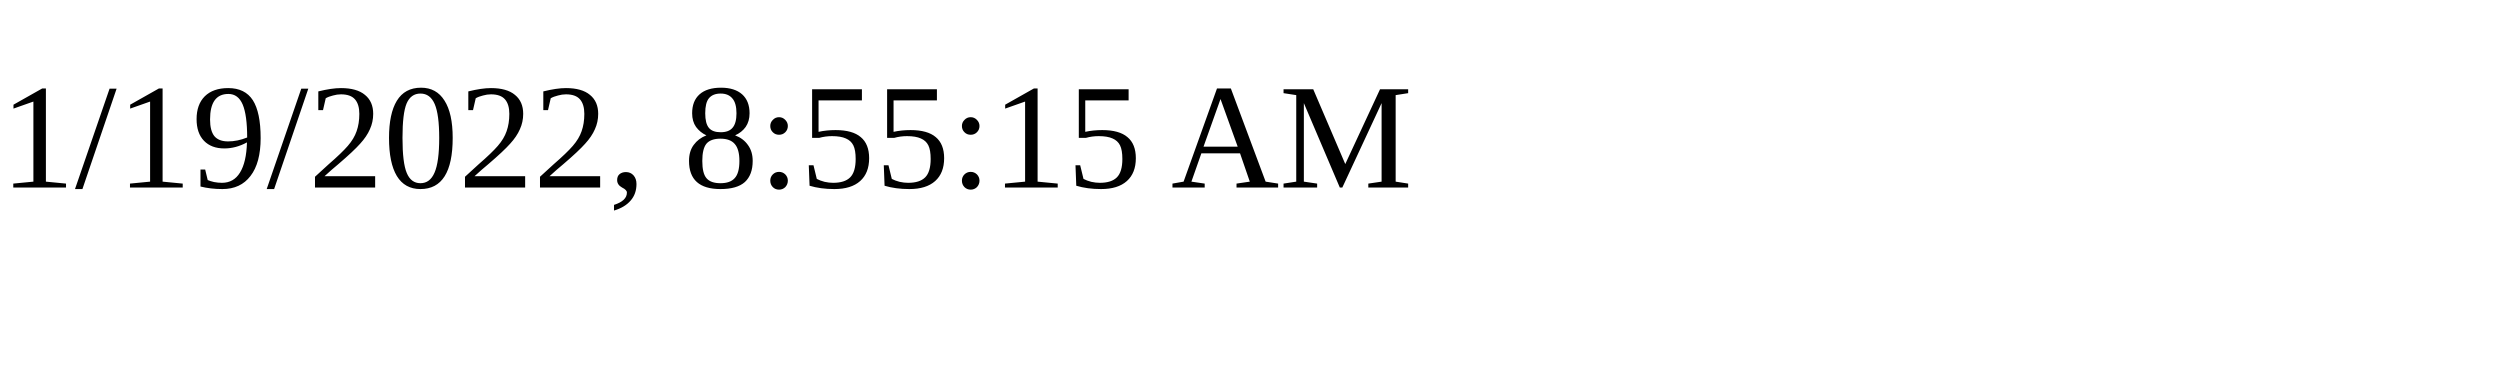
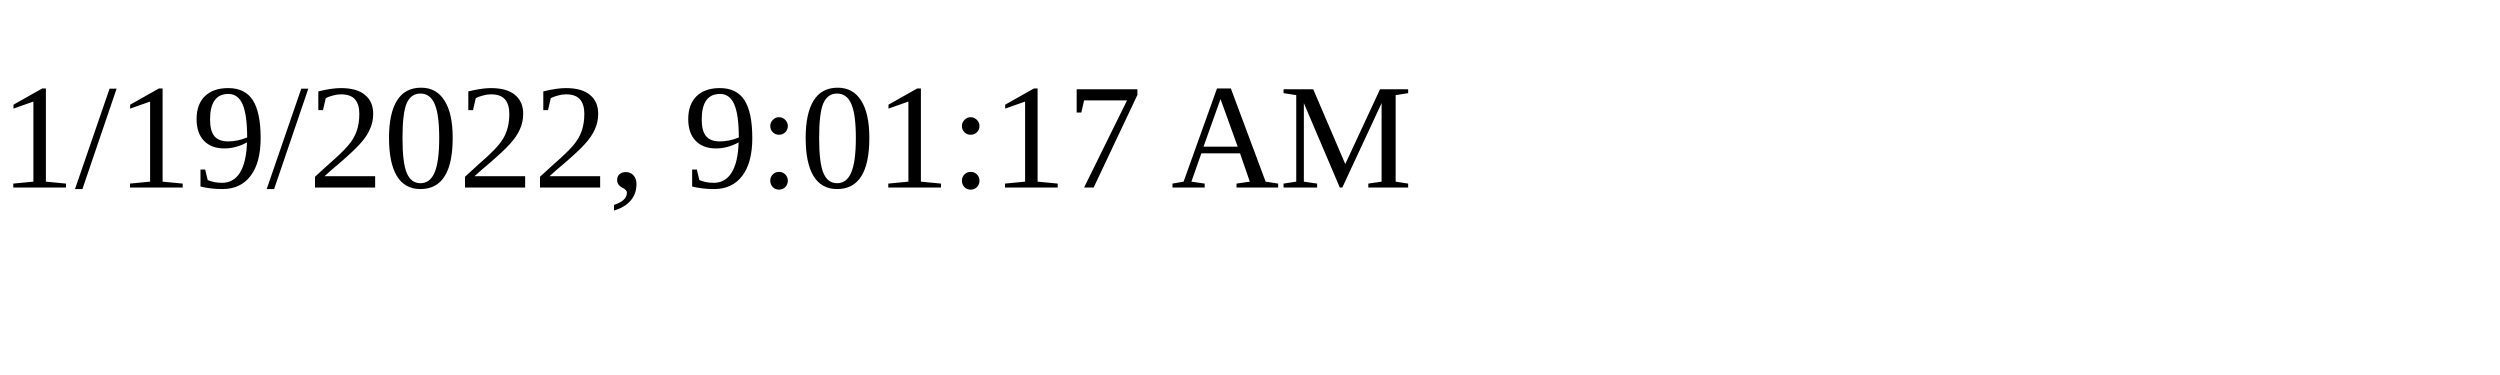
<svg xmlns="http://www.w3.org/2000/svg" height="30" width="200">
-   <text x="0" y="15">1/19/2022, 8:55:15 AM</text>
+   <text x="0" y="15">1/19/2022, 9:01:17 AM</text>
</svg>
